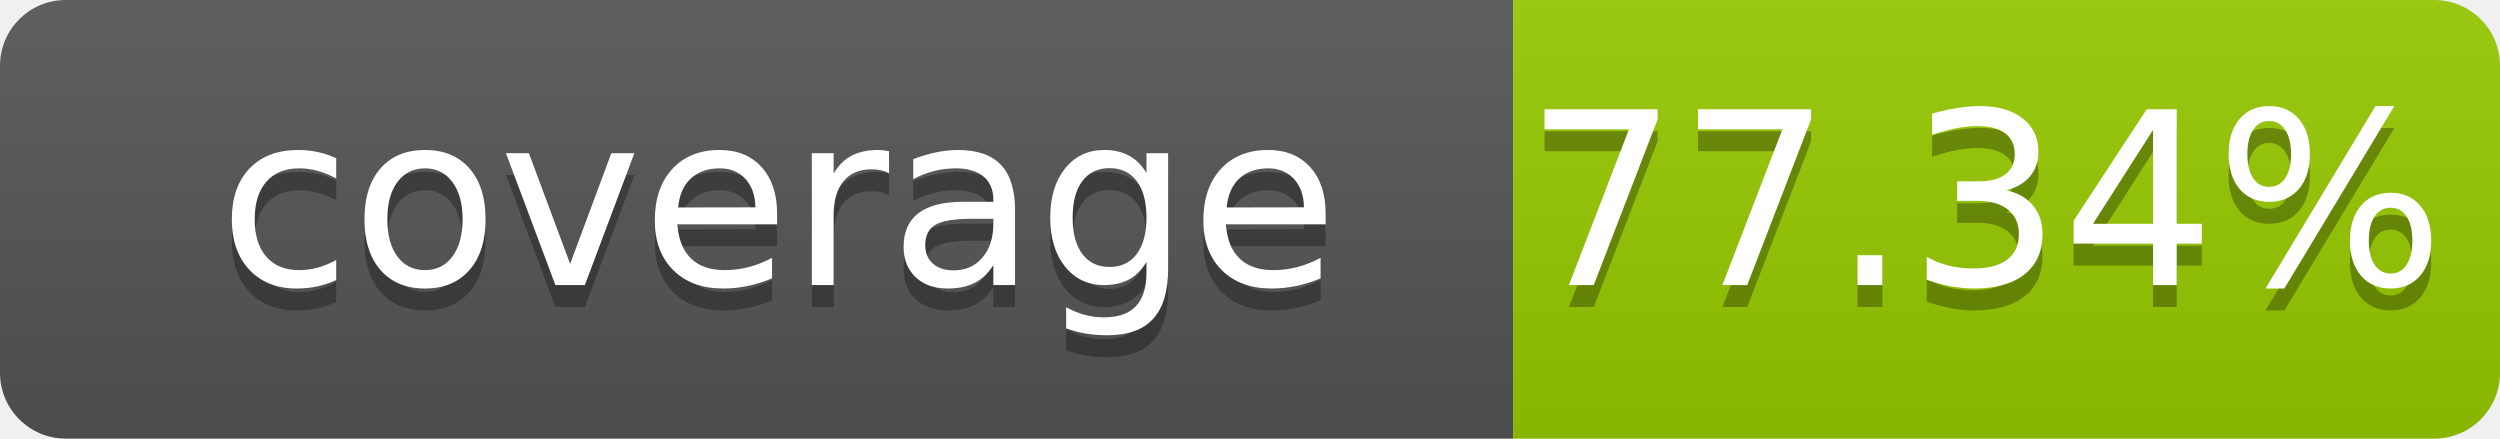
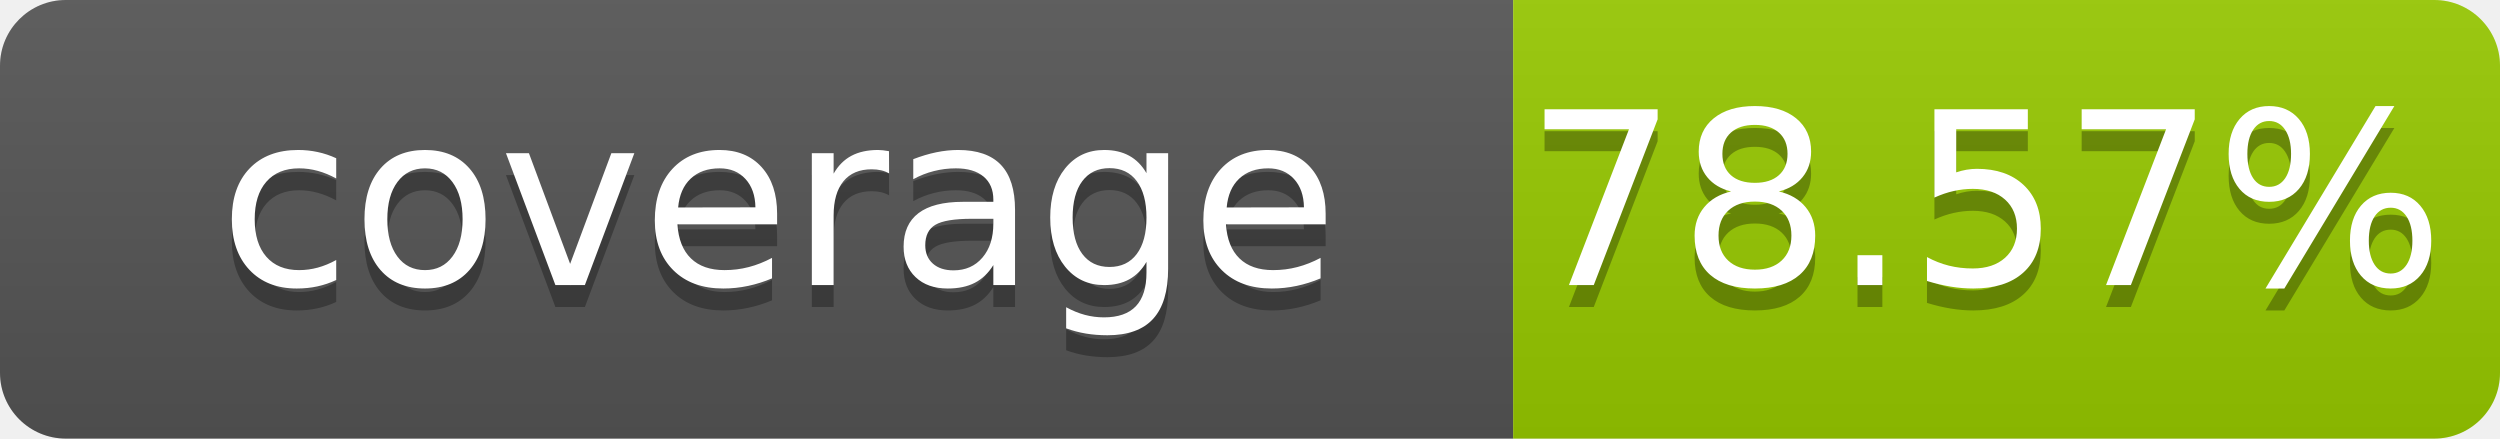
- <svg xmlns="http://www.w3.org/2000/svg" width="114" height="20" role="img" aria-label="coverage: 77.34%">
+ <svg xmlns="http://www.w3.org/2000/svg" width="114" height="20" role="img" aria-label="coverage: 78.57%">
  <linearGradient id="s" x2="0" y2="100%">
    <stop offset="0" stop-color="#bbb" stop-opacity=".1" />
    <stop offset="1" stop-opacity=".1" />
  </linearGradient>
  <clipPath id="r">
    <rect width="114" height="20" rx="3" fill="#fff" />
  </clipPath>
  <g clip-path="url(#r)">
    <rect width="69" height="20" fill="#555" />
    <rect x="69" width="45" height="20" fill="#97ca00" />
    <rect width="114" height="20" fill="url(#s)" />
  </g>
  <g fill="#fff" text-anchor="middle" font-family="Verdana,Geneva,DejaVu Sans,sans-serif" font-size="110" text-rendering="geometricPrecision">
    <text x="355" y="140" transform="scale(.1)" fill="#010101" fill-opacity=".3">coverage</text>
    <text x="355" y="130" transform="scale(.1)">coverage</text>
-     <text x="905" y="140" transform="scale(.1)" fill="#010101" fill-opacity=".3">77.34%</text>
-     <text x="905" y="130" transform="scale(.1)">77.34%</text>
+     <text x="905" y="140" transform="scale(.1)" fill="#010101" fill-opacity=".3">78.57%</text>
+     <text x="905" y="130" transform="scale(.1)">78.57%</text>
  </g>
</svg>
